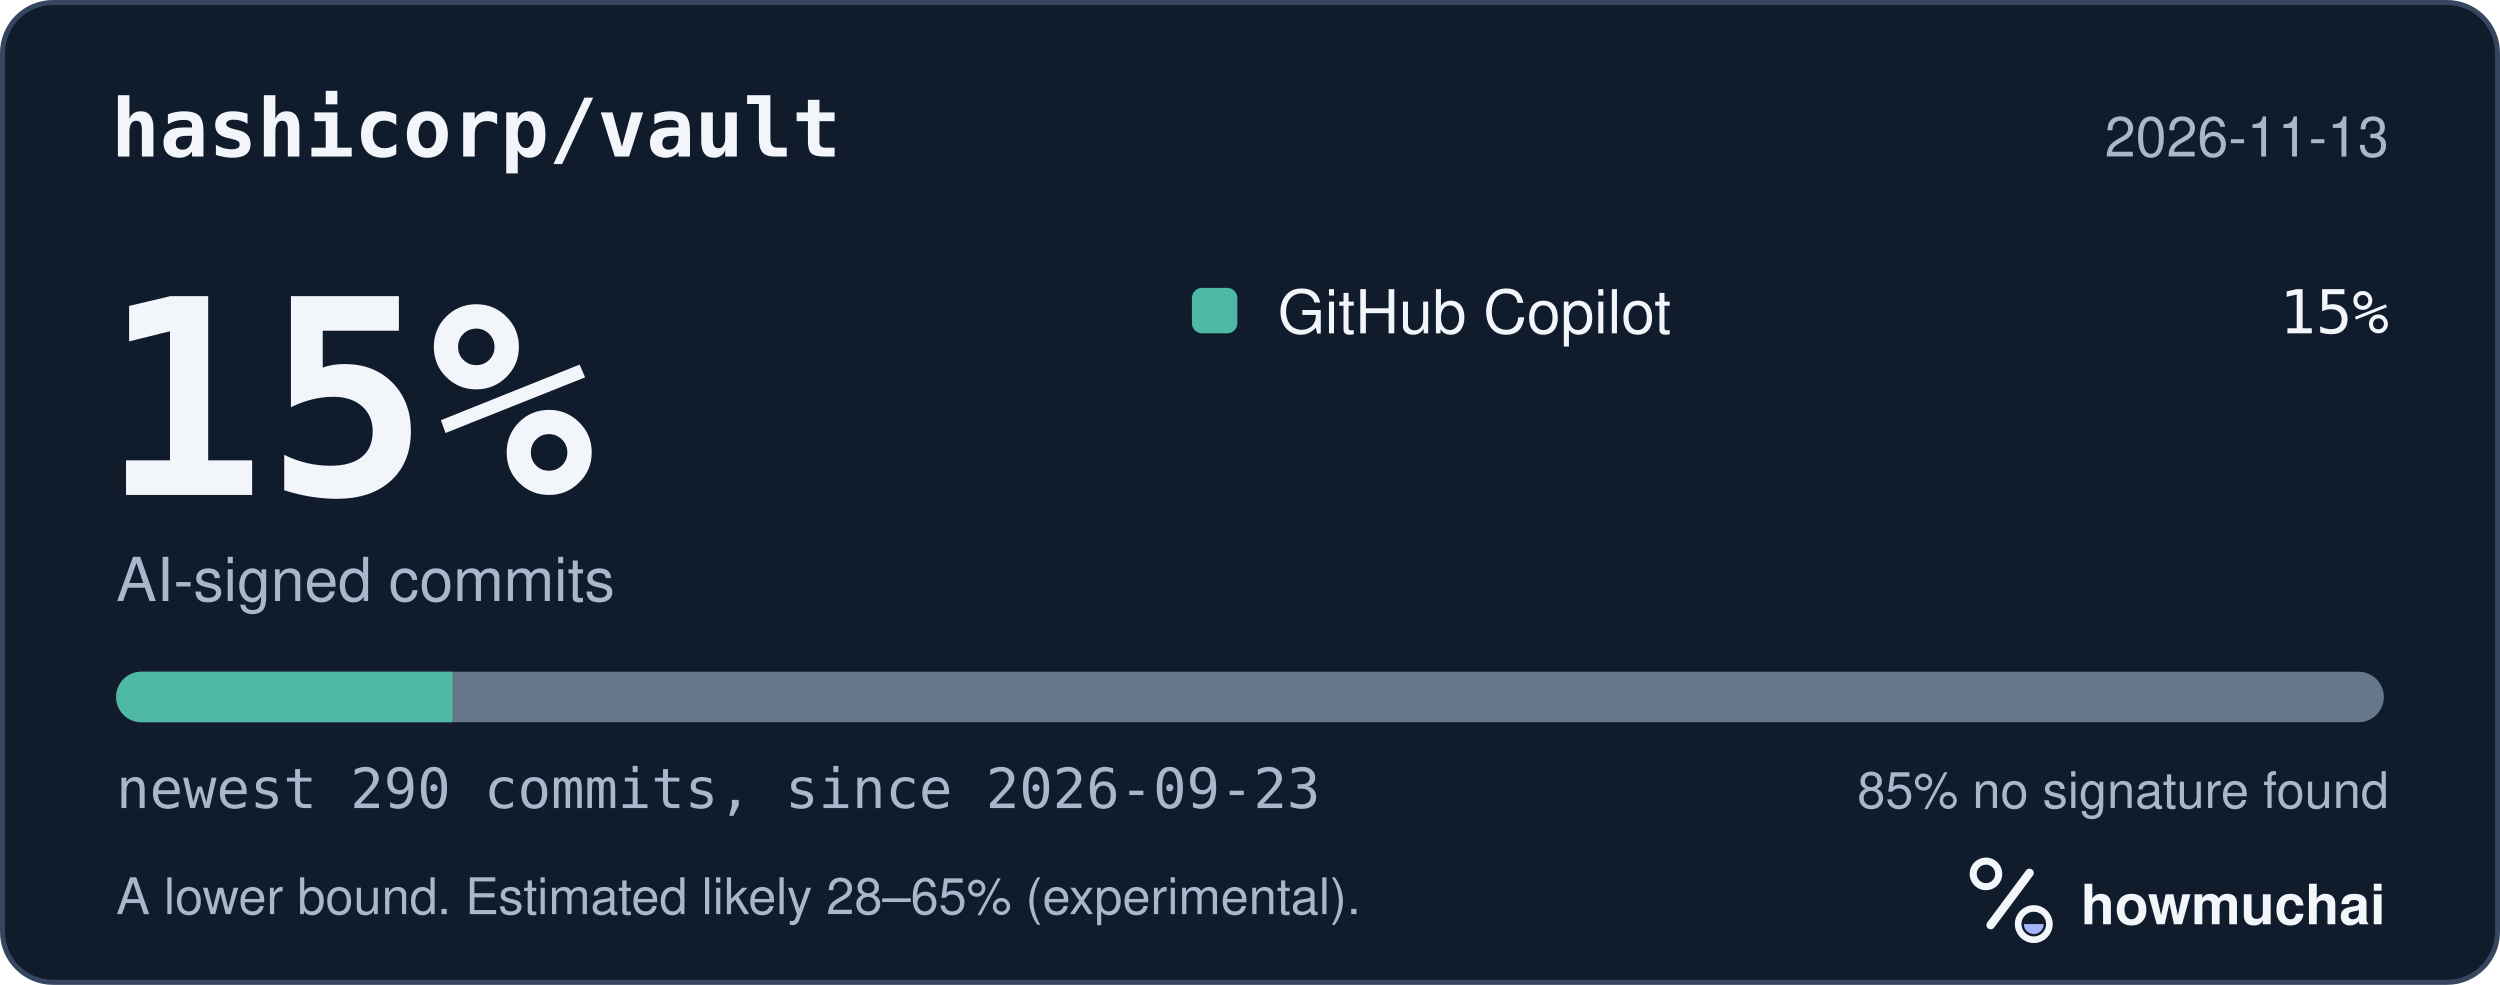
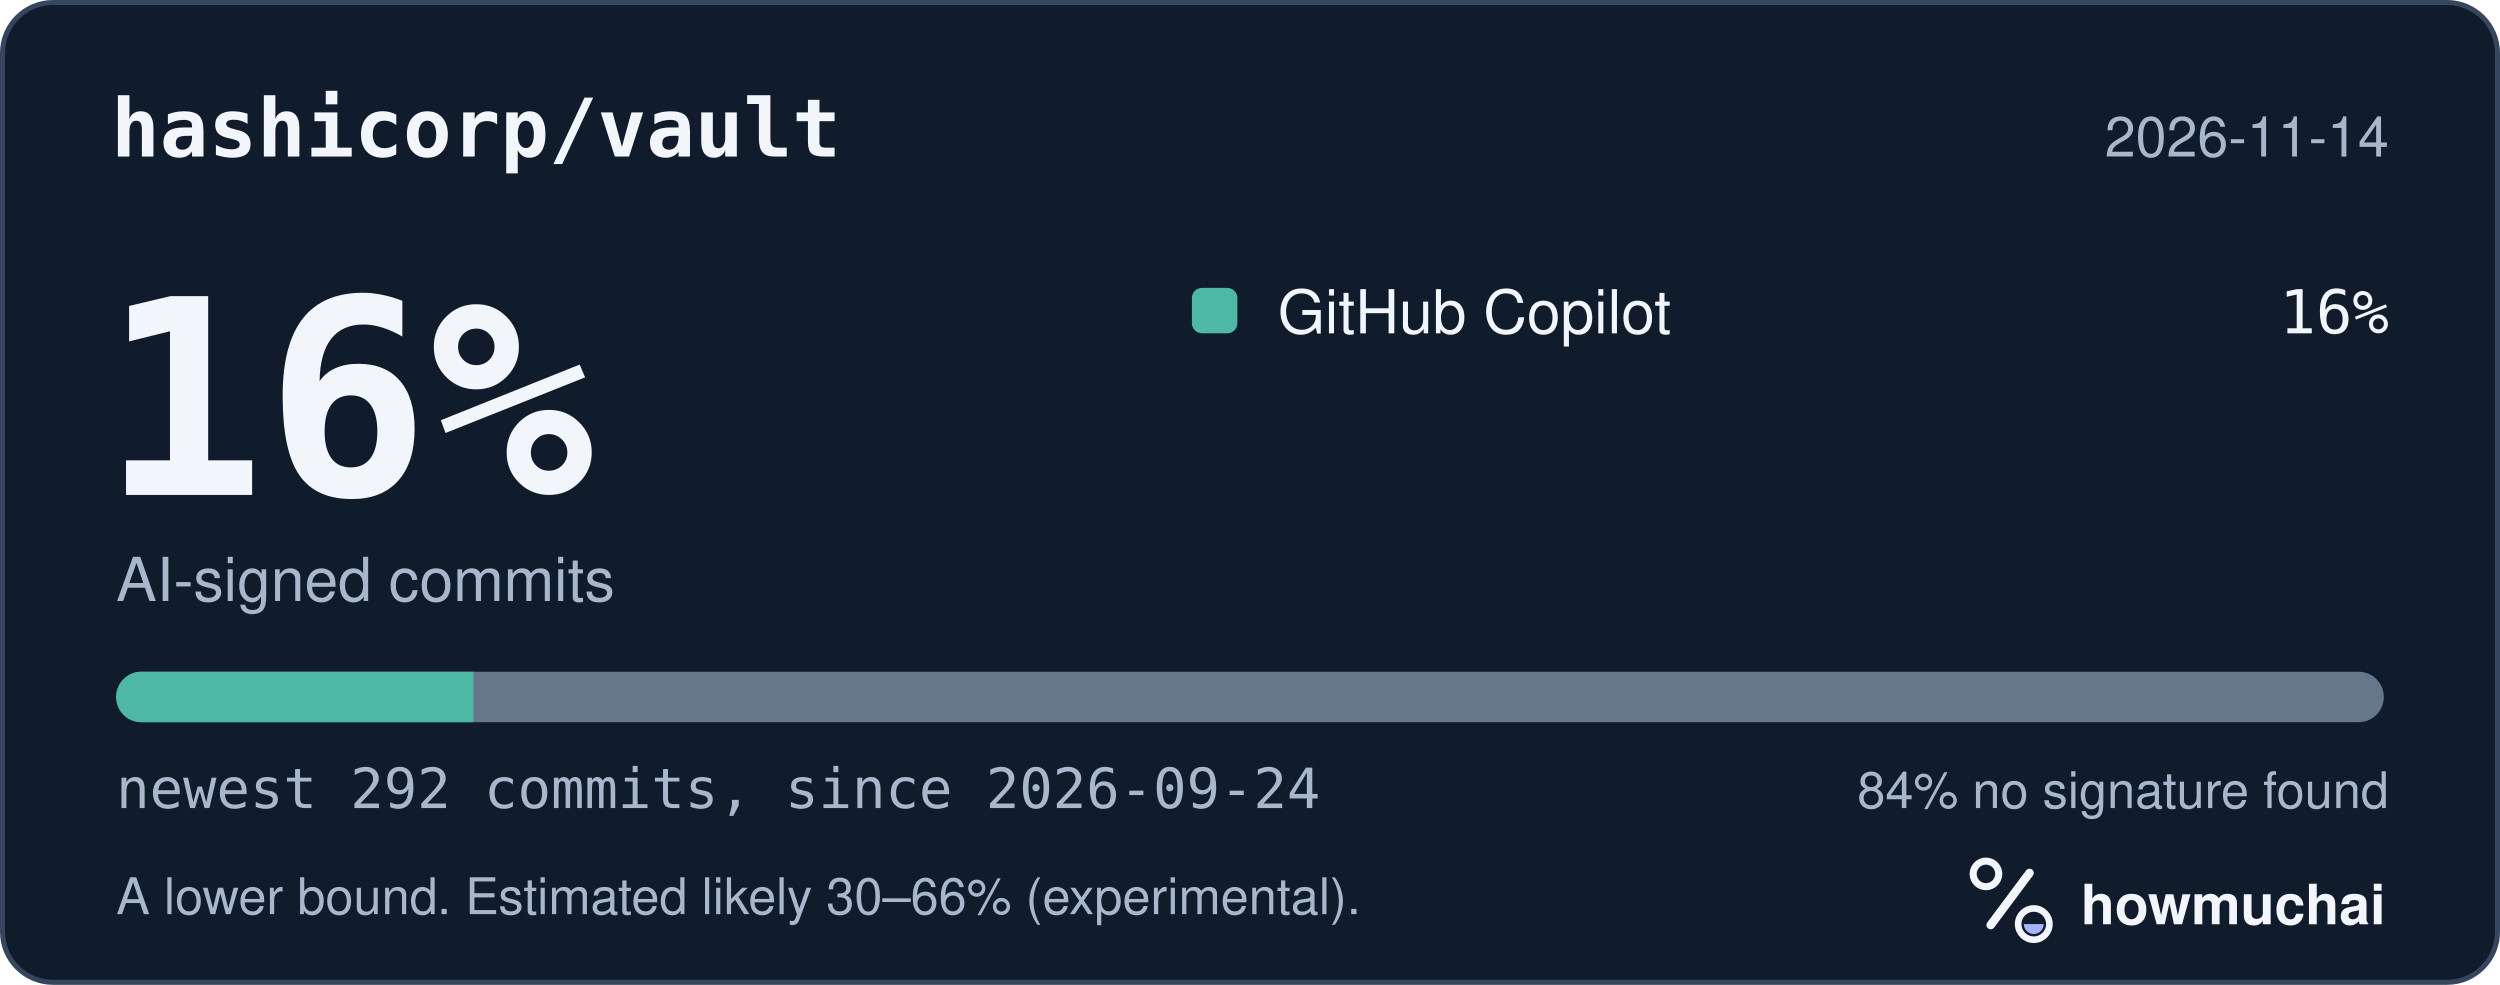
<svg xmlns="http://www.w3.org/2000/svg" width="495" height="195" viewBox="0 0 495 195" role="img" aria-labelledby="hm-t hm-d">
  <rect x="0.5" y="0.5" width="494" height="194" rx="10" fill="#101B2C" stroke="#35465E" />
  <text x="22" y="31" fill="#F2F5FA" font-family="ui-monospace, SF Mono, Menlo, Consolas, IBM Plex Mono, monospace" font-size="16" font-weight="600">hashicorp/vault</text>
-   <text x="473" y="31" fill="#A8B7CC" font-family="-apple-system, BlinkMacSystemFont, Segoe UI, Helvetica, Arial, Fira Sans, sans-serif" font-size="11" text-anchor="end">2026-11-13</text>
-   <text x="20" y="98" fill="#F2F5FA" font-family="ui-monospace, SF Mono, Menlo, Consolas, IBM Plex Mono, monospace" font-size="54" font-weight="700">15%</text>
+   <text x="473" y="31" fill="#A8B7CC" font-family="-apple-system, BlinkMacSystemFont, Segoe UI, Helvetica, Arial, Fira Sans, sans-serif" font-size="11" text-anchor="end">2026-11-14</text>
+   <text x="20" y="98" fill="#F2F5FA" font-family="ui-monospace, SF Mono, Menlo, Consolas, IBM Plex Mono, monospace" font-size="54" font-weight="700">16%</text>
  <text x="23" y="119" fill="#A8B7CC" font-family="-apple-system, BlinkMacSystemFont, Segoe UI, Helvetica, Arial, Fira Sans, sans-serif" font-size="12">AI-signed commits</text>
  <rect x="236" y="57" width="9" height="9" rx="2" fill="#4DB8A4" />
  <text x="253" y="66" fill="#F2F5FA" font-family="-apple-system, BlinkMacSystemFont, Segoe UI, Helvetica, Arial, Fira Sans, sans-serif" font-size="12">GitHub Copilot</text>
-   <text x="473" y="66" fill="#F2F5FA" font-family="ui-monospace, SF Mono, Menlo, Consolas, IBM Plex Mono, monospace" font-size="12" text-anchor="end">15%</text>
+   <text x="473" y="66" fill="#F2F5FA" font-family="ui-monospace, SF Mono, Menlo, Consolas, IBM Plex Mono, monospace" font-size="12" text-anchor="end">16%</text>
  <defs>
    <clipPath id="hm-bar">
      <rect x="23" y="133" width="449" height="10" rx="5" />
    </clipPath>
  </defs>
  <rect x="23" y="133" width="449" height="10" rx="5" fill="#66768B" />
  <g clip-path="url(#hm-bar)">
-     <rect x="23.00" y="133" width="66.58" height="10" fill="#4DB8A4" />
+     <rect x="23.00" y="133" width="70.73" height="10" fill="#4DB8A4" />
  </g>
-   <text x="23" y="160" fill="#A8B7CC" font-family="ui-monospace, SF Mono, Menlo, Consolas, IBM Plex Mono, monospace" font-size="11">newest 290 commits, since 2026-09-23</text>
-   <text x="473" y="160" fill="#A8B7CC" font-family="-apple-system, BlinkMacSystemFont, Segoe UI, Helvetica, Arial, Fira Sans, sans-serif" font-size="10" text-anchor="end">85% no signature found</text>
-   <text x="23" y="181" fill="#A8B7CC" font-family="-apple-system, BlinkMacSystemFont, Segoe UI, Helvetica, Arial, Fira Sans, sans-serif" font-size="10">A lower bound. Estimated likely 28–65% (experimental).</text>
+   <text x="23" y="160" fill="#A8B7CC" font-family="ui-monospace, SF Mono, Menlo, Consolas, IBM Plex Mono, monospace" font-size="11">newest 292 commits, since 2026-09-24</text>
+   <text x="473" y="160" fill="#A8B7CC" font-family="-apple-system, BlinkMacSystemFont, Segoe UI, Helvetica, Arial, Fira Sans, sans-serif" font-size="10" text-anchor="end">84% no signature found</text>
+   <text x="23" y="181" fill="#A8B7CC" font-family="-apple-system, BlinkMacSystemFont, Segoe UI, Helvetica, Arial, Fira Sans, sans-serif" font-size="10">A lower bound. Estimated likely 30–66% (experimental).</text>
  <g transform="translate(386 166) scale(0.046875)">
    <circle cx="154" cy="150" r="54" fill="none" stroke="#F2F5FA" stroke-width="30" />
    <path d="M174 366 338 146" fill="none" stroke="#F2F5FA" stroke-width="36" stroke-linecap="round" />
    <circle cx="356" cy="362" r="66" fill="none" stroke="#F2F5FA" stroke-width="28" />
    <path d="M314 362a42 42 0 0 0 84 0Z" fill="#A4B5FF" />
  </g>
  <text x="412" y="183" fill="#F2F5FA" font-family="-apple-system, BlinkMacSystemFont, Segoe UI, Helvetica, Arial, Fira Sans, sans-serif" font-size="11" font-weight="650">howmuchai</text>
</svg>
